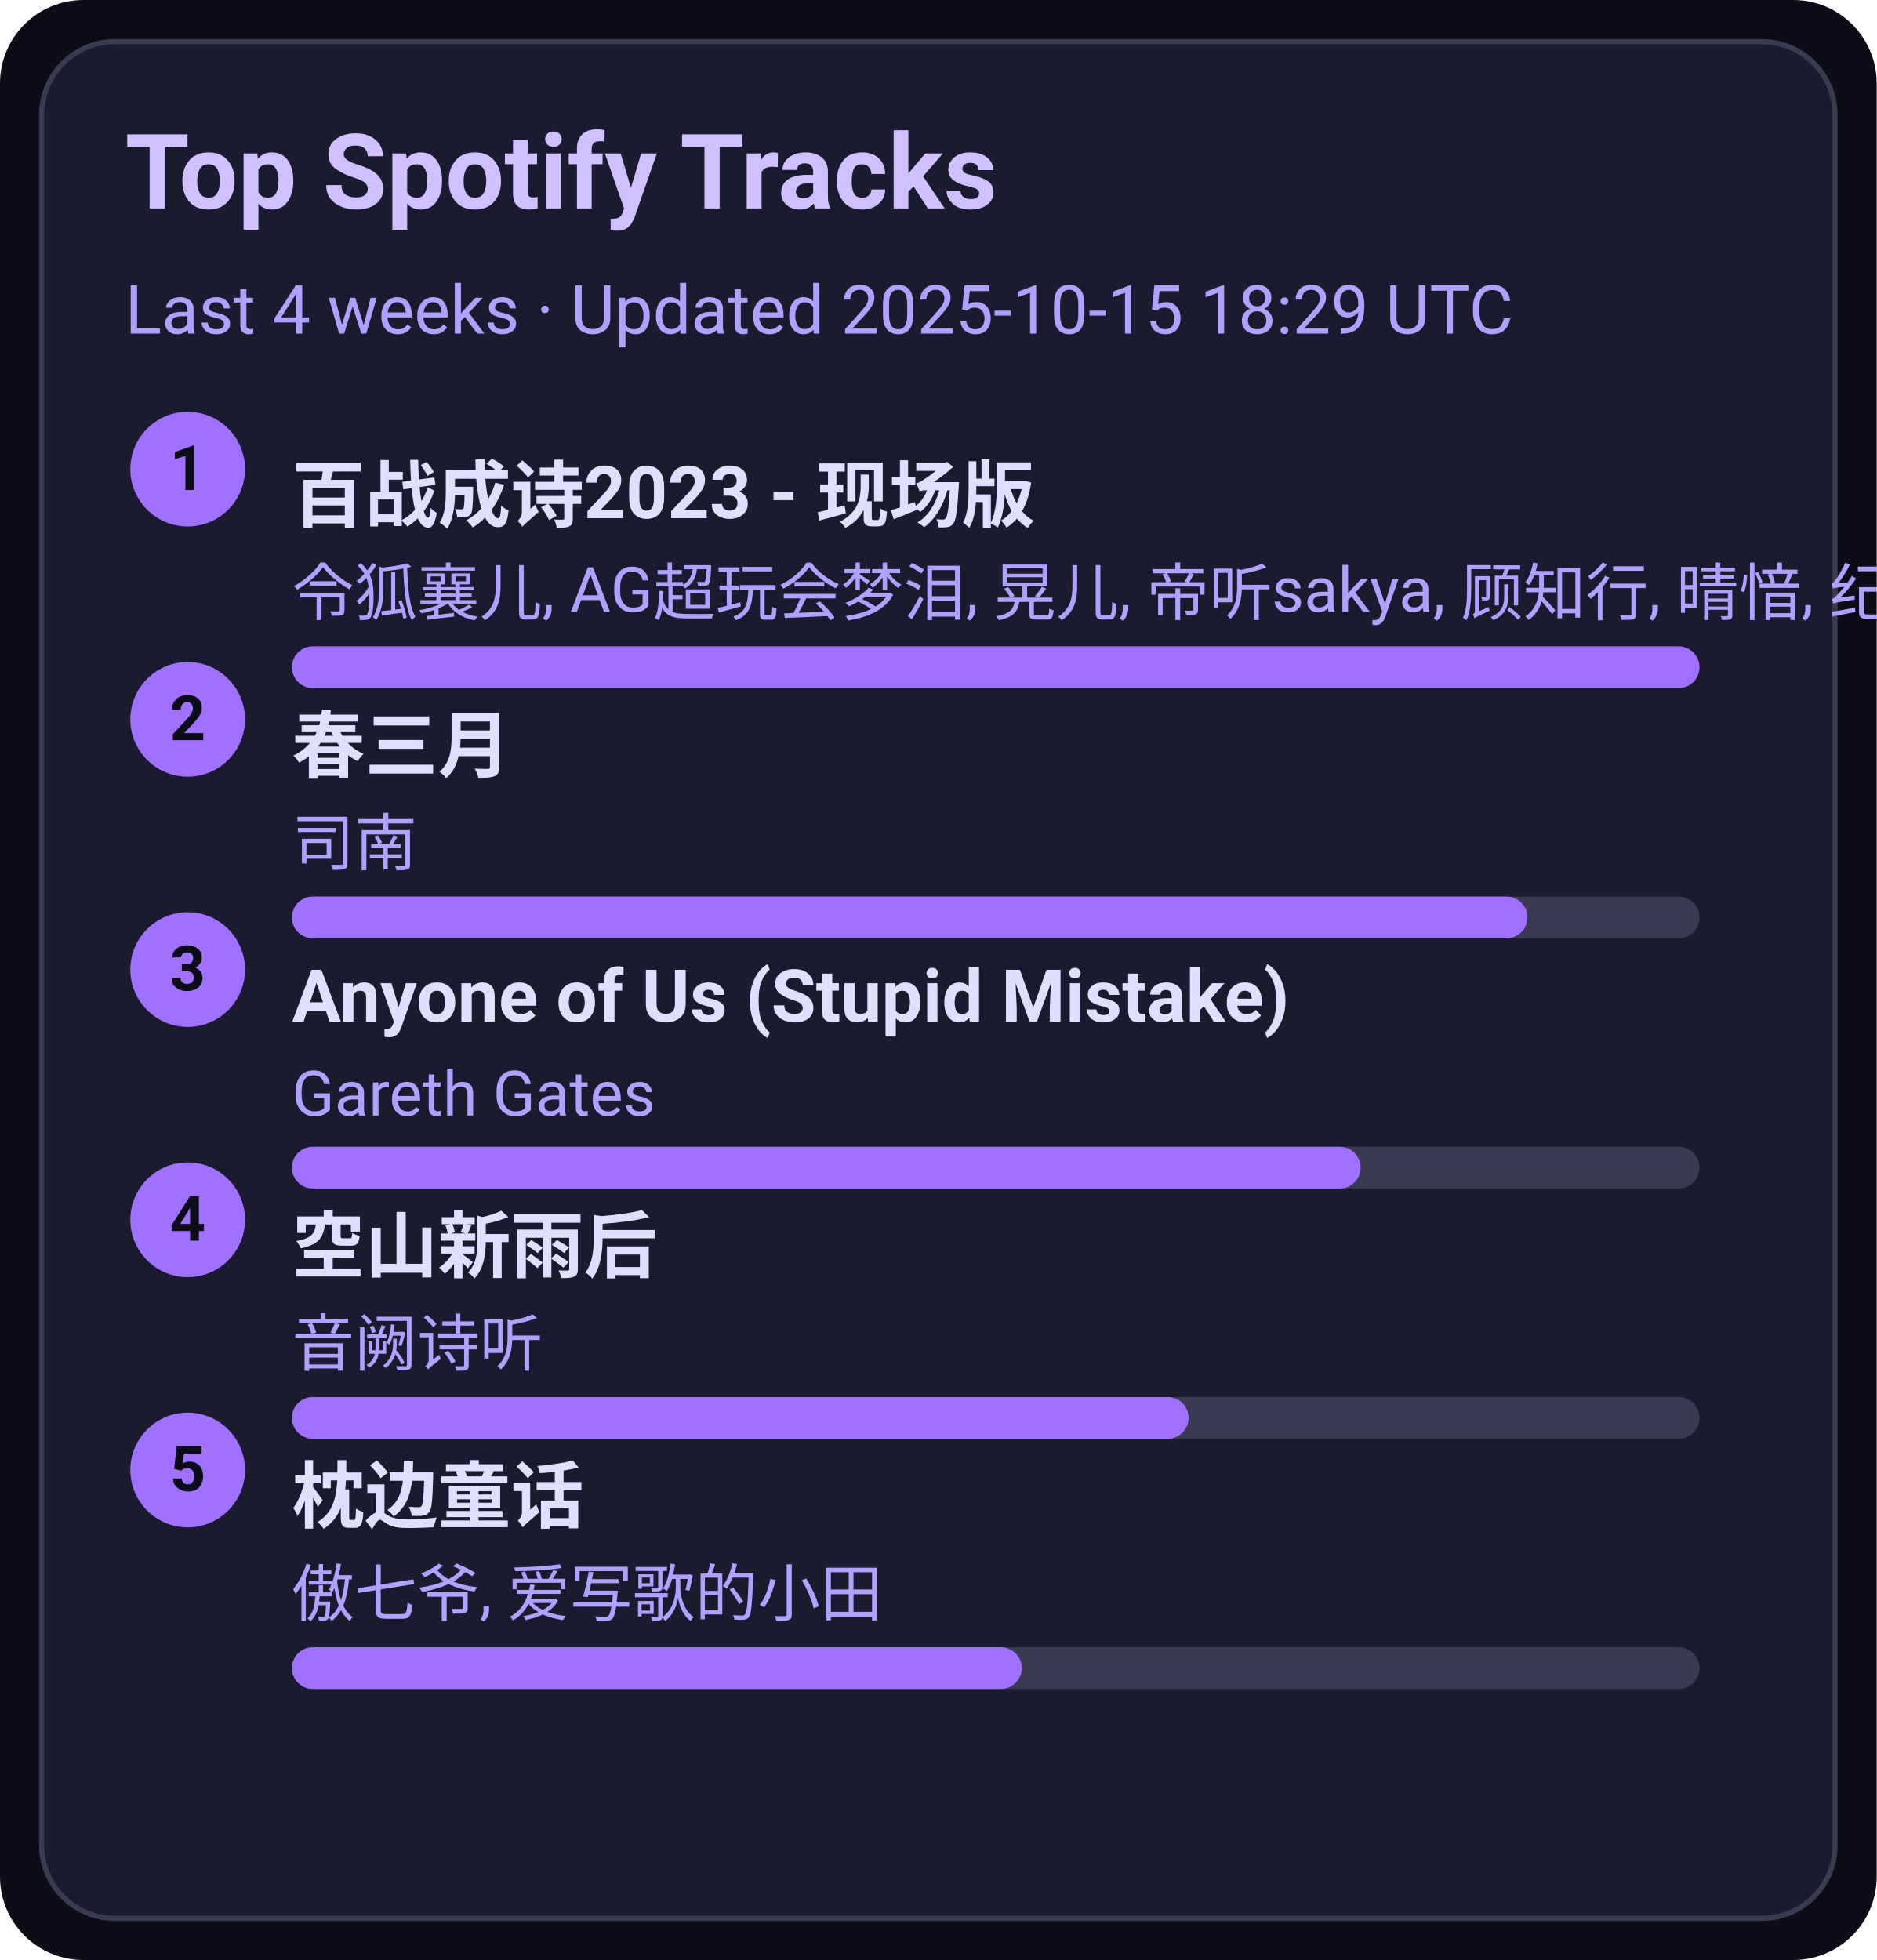
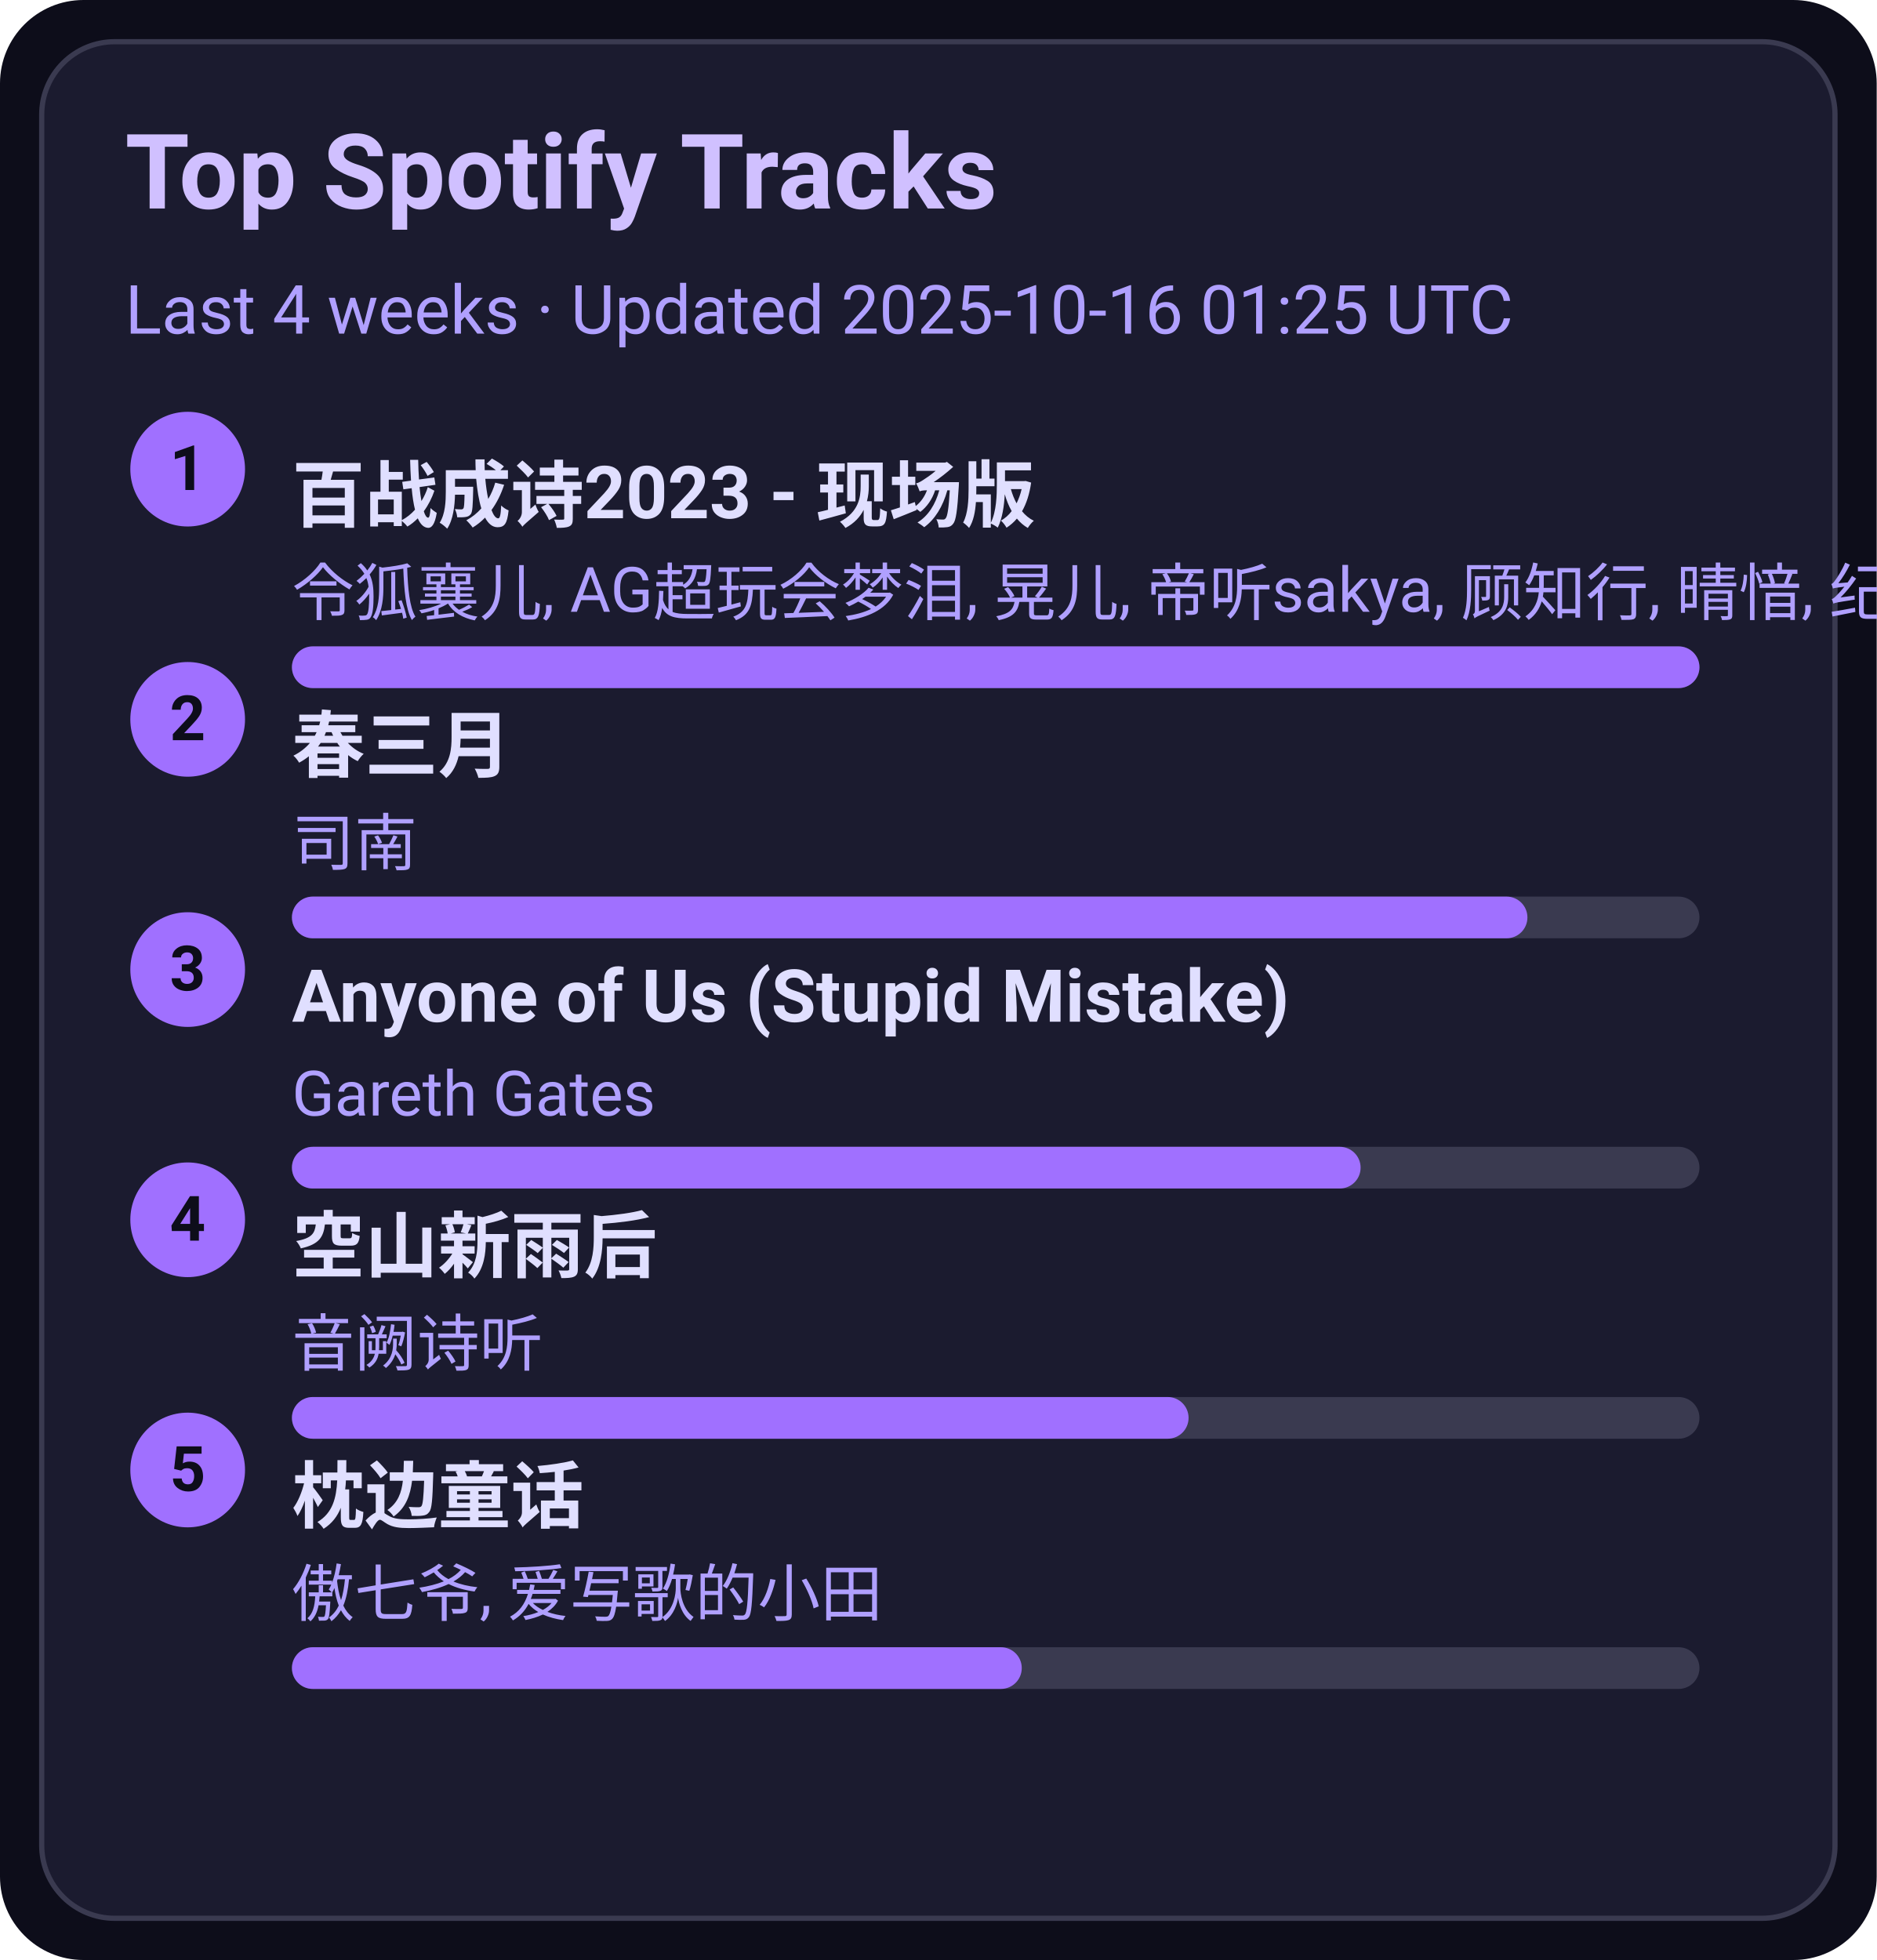
<svg xmlns="http://www.w3.org/2000/svg" width="360" height="376" viewBox="0 0 360 376">
  <style>text{font-family:-apple-system,BlinkMacSystemFont,Segoe UI,Roboto,Ubuntu,Helvetica Neue,Arial,Noto Sans,sans-serif}</style>
  <rect width="360" height="376" rx="16" fill="#0d0d1a" />
  <rect x="8" y="8" width="344" height="360" rx="14" fill="#1b1b2f" stroke="#3a3a50" />
  <text x="24" y="40" font-size="20" fill="#d0c0ff" font-weight="600">Top Spotify Tracks</text>
-   <text x="24" y="64" font-size="13" fill="#b0a0ff">Last 4 weeks · Updated 2025-10-15 18:29 UTC</text>
+   <text x="24" y="64" font-size="13" fill="#b0a0ff">Last 4 weeks · Updated 2025-10-16 01:25 UTC</text>
  <circle cx="36" cy="90" r="11" fill="#a070ff" />
  <text x="36" y="94" text-anchor="middle" font-size="12" fill="#0d0d1a" font-weight="700">1</text>
  <a href="https://open.spotify.com/track/2gttnS8fWnDwziLFt2TLEi" target="_blank" rel="noopener noreferrer">
    <text x="56" y="100" font-size="14" fill="#e0dfff" font-weight="600">百战成诗2023 - 现场版</text>
  </a>
  <text x="56" y="118" font-size="12" fill="#b0a0ff">令狐襄儿, AG超玩会梦泪, 晃儿, 帝听sakya, 顾知行, 晴愔, 纪粹希, 于冬然, 呦猫UNEKO</text>
  <rect x="56" y="124" width="270" height="8" rx="4" fill="#3a3a50" />
  <rect x="56" y="124" width="270" height="8" rx="4" fill="#a070ff" />
  <circle cx="36" cy="138" r="11" fill="#a070ff" />
  <text x="36" y="142" text-anchor="middle" font-size="12" fill="#0d0d1a" font-weight="700">2</text>
  <a href="https://open.spotify.com/track/5A9BOP4WTk2UayDlMb8w98" target="_blank" rel="noopener noreferrer">
    <text x="56" y="148" font-size="14" fill="#e0dfff" font-weight="600">春三月</text>
  </a>
  <text x="56" y="166" font-size="12" fill="#b0a0ff">司南</text>
  <rect x="56" y="172" width="270" height="8" rx="4" fill="#3a3a50" />
  <rect x="56" y="172" width="237" height="8" rx="4" fill="#a070ff" />
  <circle cx="36" cy="186" r="11" fill="#a070ff" />
  <text x="36" y="190" text-anchor="middle" font-size="12" fill="#0d0d1a" font-weight="700">3</text>
  <a href="https://open.spotify.com/track/7KZo8AI9F3Vnn3FXEYBL9f" target="_blank" rel="noopener noreferrer">
    <text x="56" y="196" font-size="14" fill="#e0dfff" font-weight="600">Anyone of Us (Stupid Mistake)</text>
  </a>
  <text x="56" y="214" font-size="12" fill="#b0a0ff">Gareth Gates</text>
  <rect x="56" y="220" width="270" height="8" rx="4" fill="#3a3a50" />
  <rect x="56" y="220" width="205" height="8" rx="4" fill="#a070ff" />
  <circle cx="36" cy="234" r="11" fill="#a070ff" />
  <text x="36" y="238" text-anchor="middle" font-size="12" fill="#0d0d1a" font-weight="700">4</text>
  <a href="https://open.spotify.com/track/7c1D58U8AIVOGlYzh5U6sk" target="_blank" rel="noopener noreferrer">
    <text x="56" y="244" font-size="14" fill="#e0dfff" font-weight="600">空山新雨后</text>
  </a>
  <text x="56" y="262" font-size="12" fill="#b0a0ff">音阙诗听</text>
  <rect x="56" y="268" width="270" height="8" rx="4" fill="#3a3a50" />
  <rect x="56" y="268" width="172" height="8" rx="4" fill="#a070ff" />
  <circle cx="36" cy="282" r="11" fill="#a070ff" />
  <text x="36" y="286" text-anchor="middle" font-size="12" fill="#0d0d1a" font-weight="700">5</text>
  <a href="https://open.spotify.com/track/3I8tlHNA9NM8dL0B23xGIY" target="_blank" rel="noopener noreferrer">
    <text x="56" y="292" font-size="14" fill="#e0dfff" font-weight="600">枕边童话</text>
  </a>
  <text x="56" y="310" font-size="12" fill="#b0a0ff">傲七爷, 爱写歌的小田</text>
  <rect x="56" y="316" width="270" height="8" rx="4" fill="#3a3a50" />
  <rect x="56" y="316" width="140" height="8" rx="4" fill="#a070ff" />
</svg>
